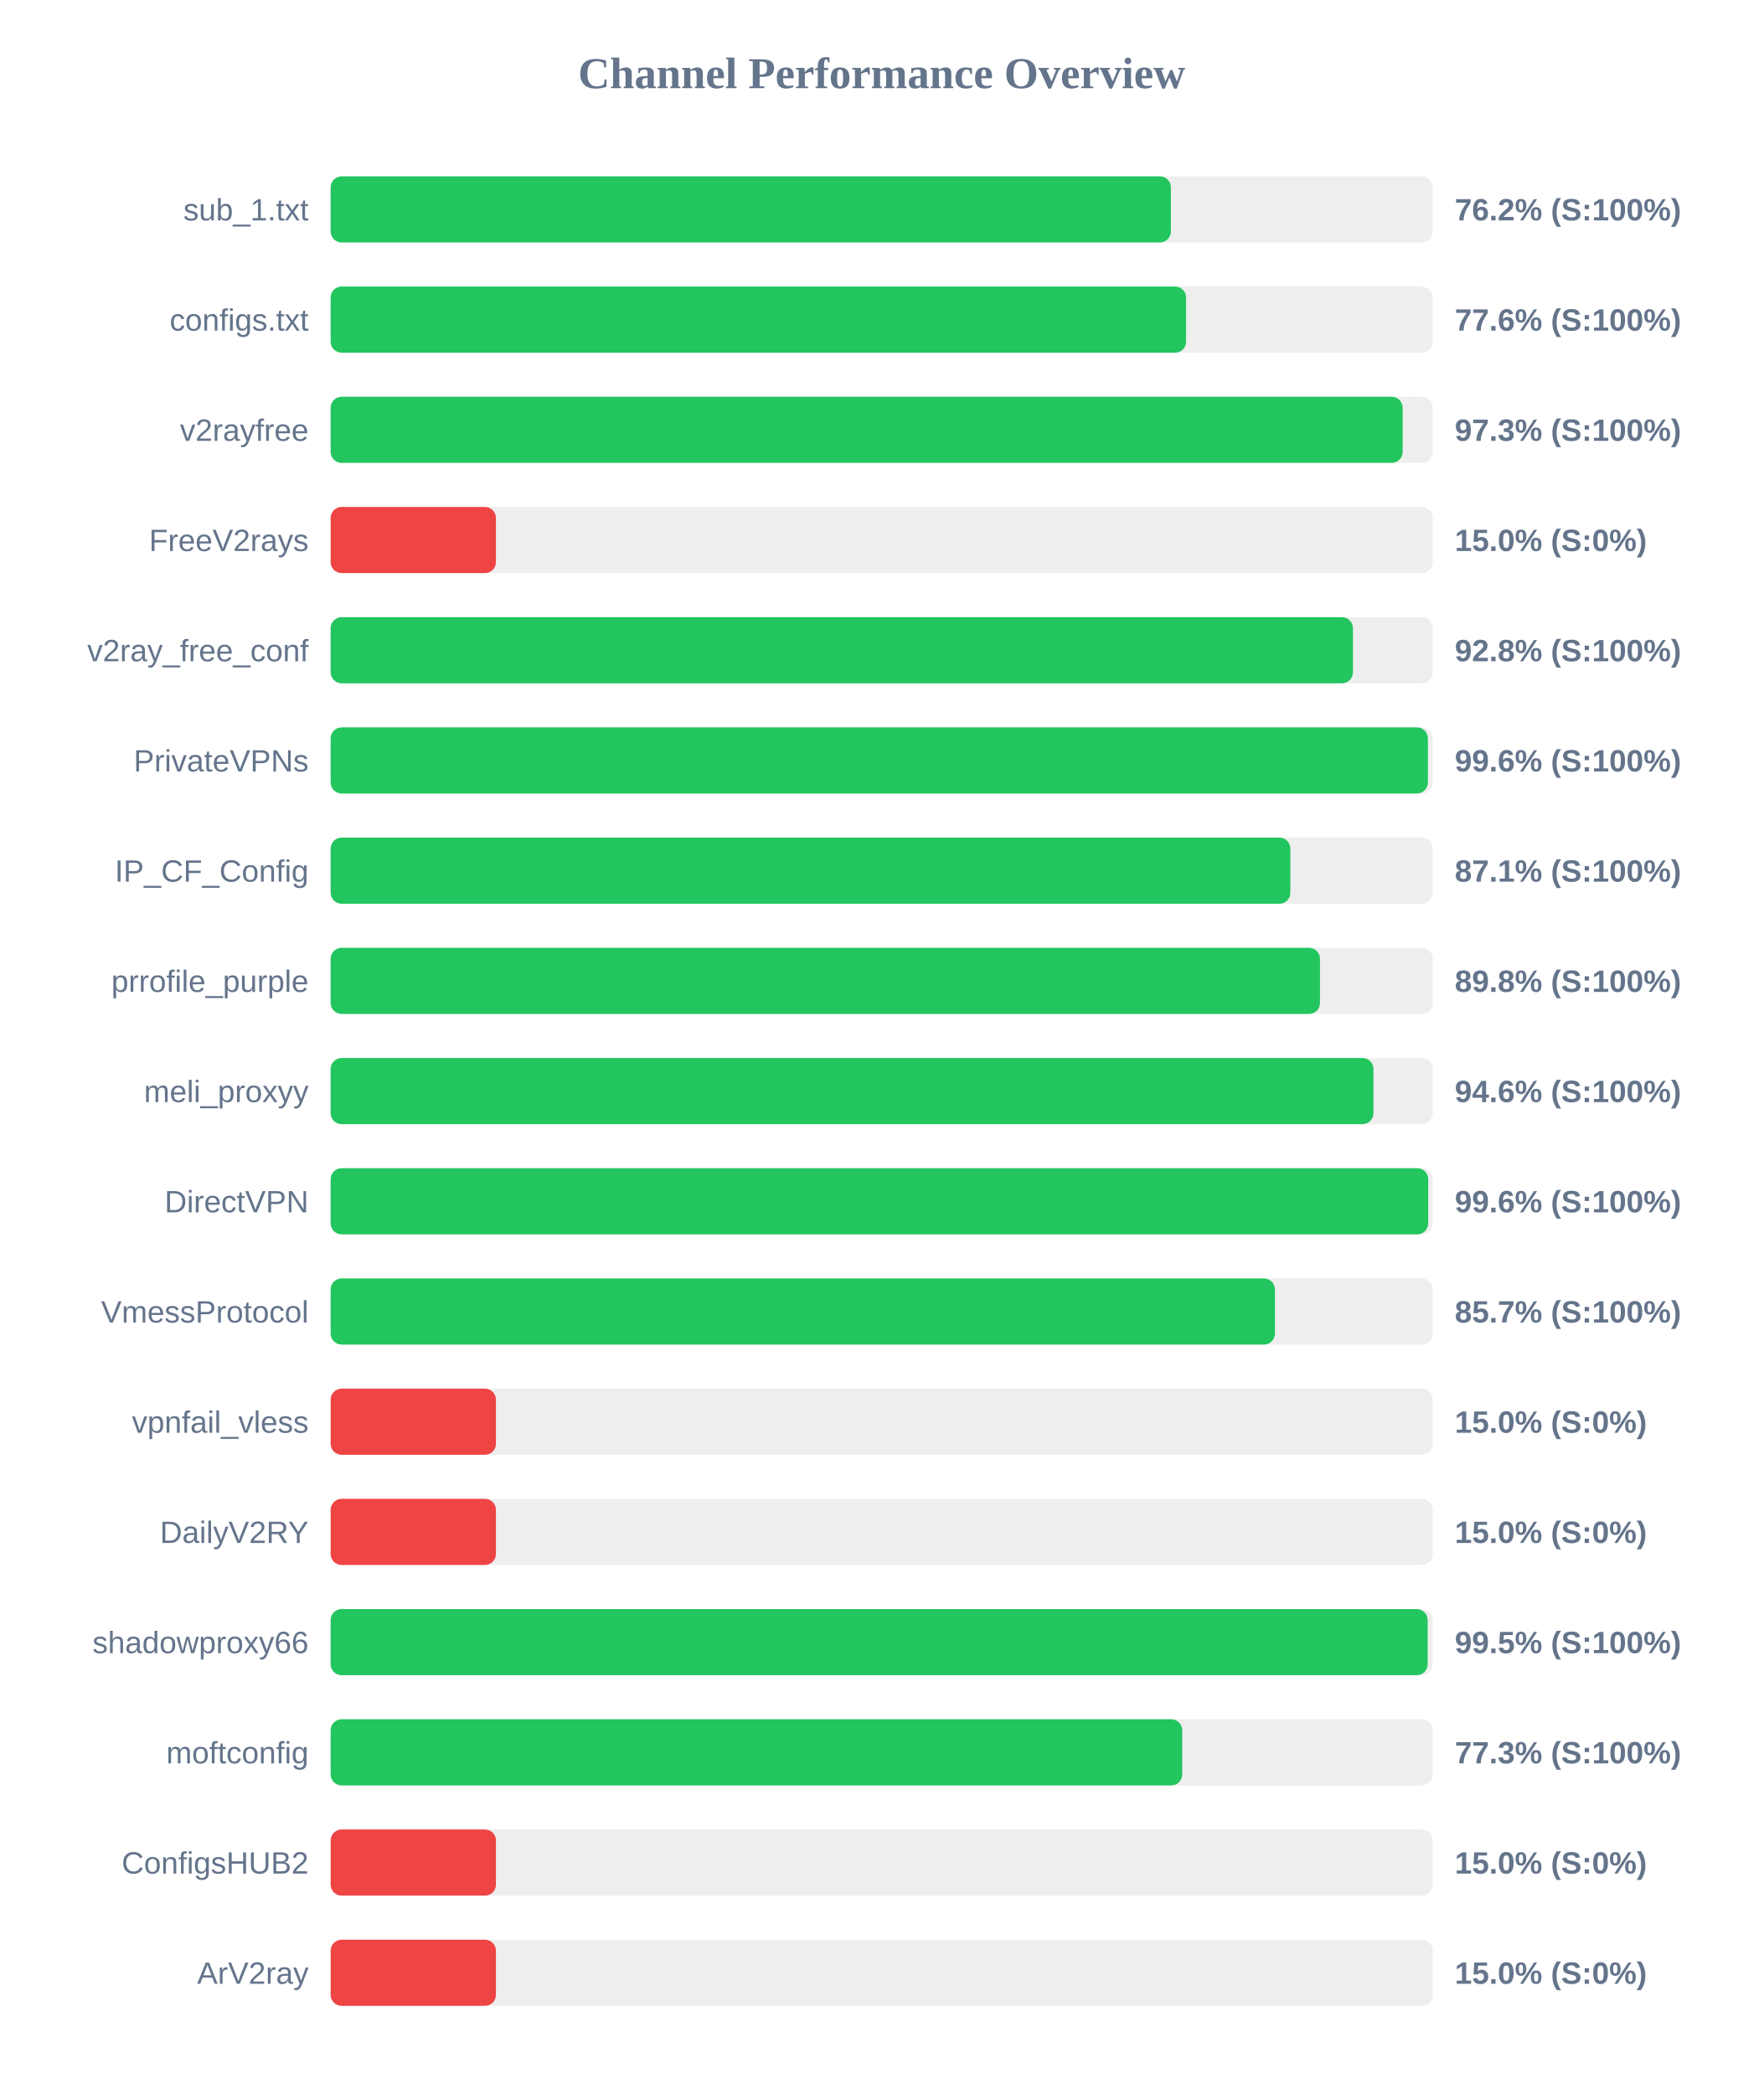
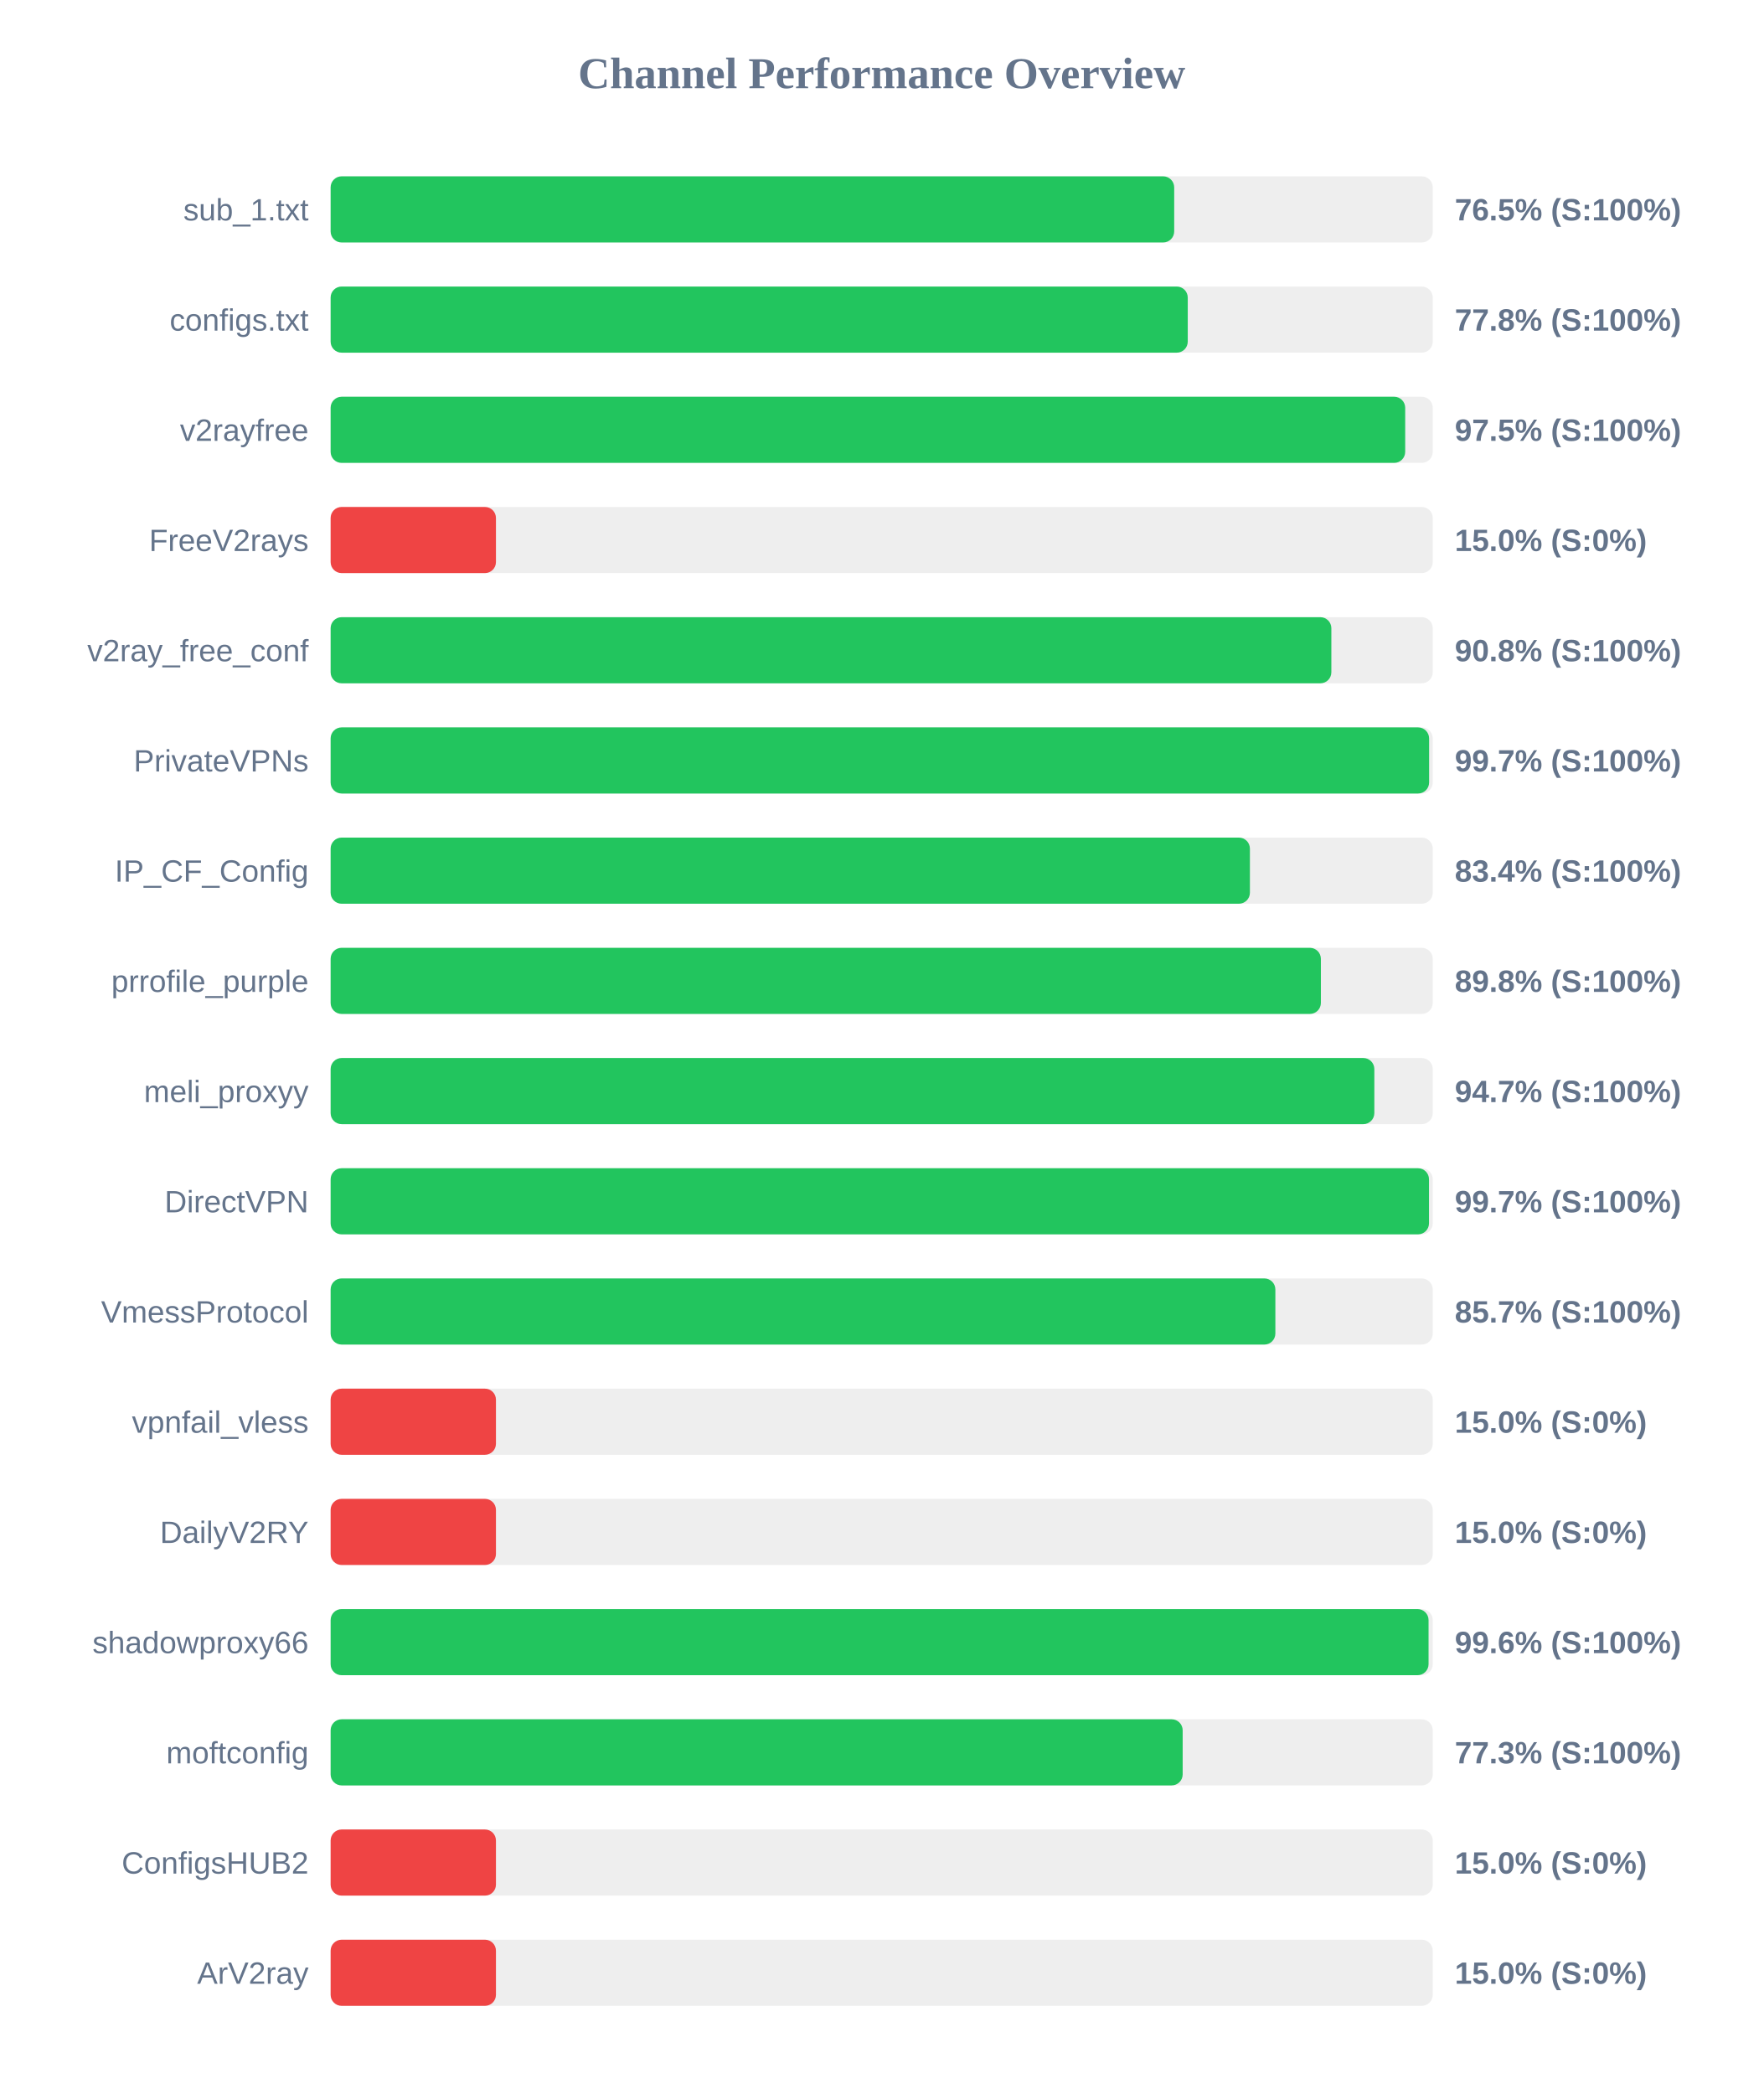
<svg xmlns="http://www.w3.org/2000/svg" width="800" height="950" version="1.1">
  <style>
        .row { font: 14px Arial; fill: #64748b; }
        .score { font: bold 14px Arial; fill: #64748b; }
    </style>
  <text x="400" y="40" text-anchor="middle" font-size="20px" font-weight="bold" fill="#64748b">Channel Performance Overview</text>
  <rect x="150" y="80" width="500" height="30" fill="#eee" rx="5" />
-   <rect x="150" y="80" width="381.2" height="30" fill="#22c55e" rx="5" />
+   <rect x="150" y="80" width="382.7" height="30" fill="#22c55e" rx="5" />
  <text x="140" y="100" text-anchor="end" class="row">sub_1.txt</text>
-   <text x="660" y="100" text-anchor="start" class="score">76.2% (S:100%)</text>
+   <text x="660" y="100" text-anchor="start" class="score">76.5% (S:100%)</text>
  <rect x="150" y="130" width="500" height="30" fill="#eee" rx="5" />
-   <rect x="150" y="130" width="388.1" height="30" fill="#22c55e" rx="5" />
+   <rect x="150" y="130" width="388.85" height="30" fill="#22c55e" rx="5" />
  <text x="140" y="150" text-anchor="end" class="row">configs.txt</text>
-   <text x="660" y="150" text-anchor="start" class="score">77.6% (S:100%)</text>
+   <text x="660" y="150" text-anchor="start" class="score">77.8% (S:100%)</text>
  <rect x="150" y="180" width="500" height="30" fill="#eee" rx="5" />
-   <rect x="150" y="180" width="486.35" height="30" fill="#22c55e" rx="5" />
+   <rect x="150" y="180" width="487.5" height="30" fill="#22c55e" rx="5" />
  <text x="140" y="200" text-anchor="end" class="row">v2rayfree</text>
-   <text x="660" y="200" text-anchor="start" class="score">97.3% (S:100%)</text>
+   <text x="660" y="200" text-anchor="start" class="score">97.5% (S:100%)</text>
  <rect x="150" y="230" width="500" height="30" fill="#eee" rx="5" />
  <rect x="150" y="230" width="75.0" height="30" fill="#ef4444" rx="5" />
  <text x="140" y="250" text-anchor="end" class="row">FreeV2rays</text>
  <text x="660" y="250" text-anchor="start" class="score">15.0% (S:0%)</text>
  <rect x="150" y="280" width="500" height="30" fill="#eee" rx="5" />
-   <rect x="150" y="280" width="463.8" height="30" fill="#22c55e" rx="5" />
+   <rect x="150" y="280" width="454.0" height="30" fill="#22c55e" rx="5" />
  <text x="140" y="300" text-anchor="end" class="row">v2ray_free_conf</text>
-   <text x="660" y="300" text-anchor="start" class="score">92.8% (S:100%)</text>
+   <text x="660" y="300" text-anchor="start" class="score">90.8% (S:100%)</text>
  <rect x="150" y="330" width="500" height="30" fill="#eee" rx="5" />
-   <rect x="150" y="330" width="497.8" height="30" fill="#22c55e" rx="5" />
+   <rect x="150" y="330" width="498.35" height="30" fill="#22c55e" rx="5" />
  <text x="140" y="350" text-anchor="end" class="row">PrivateVPNs</text>
-   <text x="660" y="350" text-anchor="start" class="score">99.6% (S:100%)</text>
+   <text x="660" y="350" text-anchor="start" class="score">99.7% (S:100%)</text>
  <rect x="150" y="380" width="500" height="30" fill="#eee" rx="5" />
-   <rect x="150" y="380" width="435.4" height="30" fill="#22c55e" rx="5" />
+   <rect x="150" y="380" width="417.05" height="30" fill="#22c55e" rx="5" />
  <text x="140" y="400" text-anchor="end" class="row">IP_CF_Config</text>
-   <text x="660" y="400" text-anchor="start" class="score">87.1% (S:100%)</text>
+   <text x="660" y="400" text-anchor="start" class="score">83.4% (S:100%)</text>
  <rect x="150" y="430" width="500" height="30" fill="#eee" rx="5" />
-   <rect x="150" y="430" width="448.85" height="30" fill="#22c55e" rx="5" />
+   <rect x="150" y="430" width="449.25" height="30" fill="#22c55e" rx="5" />
  <text x="140" y="450" text-anchor="end" class="row">prrofile_purple</text>
  <text x="660" y="450" text-anchor="start" class="score">89.8% (S:100%)</text>
  <rect x="150" y="480" width="500" height="30" fill="#eee" rx="5" />
-   <rect x="150" y="480" width="473.1" height="30" fill="#22c55e" rx="5" />
+   <rect x="150" y="480" width="473.5" height="30" fill="#22c55e" rx="5" />
  <text x="140" y="500" text-anchor="end" class="row">meli_proxyy</text>
-   <text x="660" y="500" text-anchor="start" class="score">94.6% (S:100%)</text>
+   <text x="660" y="500" text-anchor="start" class="score">94.7% (S:100%)</text>
  <rect x="150" y="530" width="500" height="30" fill="#eee" rx="5" />
-   <rect x="150" y="530" width="497.95" height="30" fill="#22c55e" rx="5" />
+   <rect x="150" y="530" width="498.3" height="30" fill="#22c55e" rx="5" />
  <text x="140" y="550" text-anchor="end" class="row">DirectVPN</text>
-   <text x="660" y="550" text-anchor="start" class="score">99.6% (S:100%)</text>
+   <text x="660" y="550" text-anchor="start" class="score">99.7% (S:100%)</text>
  <rect x="150" y="580" width="500" height="30" fill="#eee" rx="5" />
-   <rect x="150" y="580" width="428.4" height="30" fill="#22c55e" rx="5" />
+   <rect x="150" y="580" width="428.6" height="30" fill="#22c55e" rx="5" />
  <text x="140" y="600" text-anchor="end" class="row">VmessProtocol</text>
  <text x="660" y="600" text-anchor="start" class="score">85.7% (S:100%)</text>
  <rect x="150" y="630" width="500" height="30" fill="#eee" rx="5" />
  <rect x="150" y="630" width="75.0" height="30" fill="#ef4444" rx="5" />
  <text x="140" y="650" text-anchor="end" class="row">vpnfail_vless</text>
  <text x="660" y="650" text-anchor="start" class="score">15.0% (S:0%)</text>
  <rect x="150" y="680" width="500" height="30" fill="#eee" rx="5" />
  <rect x="150" y="680" width="75.0" height="30" fill="#ef4444" rx="5" />
  <text x="140" y="700" text-anchor="end" class="row">DailyV2RY</text>
  <text x="660" y="700" text-anchor="start" class="score">15.0% (S:0%)</text>
  <rect x="150" y="730" width="500" height="30" fill="#eee" rx="5" />
-   <rect x="150" y="730" width="497.7" height="30" fill="#22c55e" rx="5" />
+   <rect x="150" y="730" width="498.1" height="30" fill="#22c55e" rx="5" />
  <text x="140" y="750" text-anchor="end" class="row">shadowproxy66</text>
-   <text x="660" y="750" text-anchor="start" class="score">99.5% (S:100%)</text>
+   <text x="660" y="750" text-anchor="start" class="score">99.6% (S:100%)</text>
  <rect x="150" y="780" width="500" height="30" fill="#eee" rx="5" />
-   <rect x="150" y="780" width="386.35" height="30" fill="#22c55e" rx="5" />
+   <rect x="150" y="780" width="386.55" height="30" fill="#22c55e" rx="5" />
  <text x="140" y="800" text-anchor="end" class="row">moftconfig</text>
  <text x="660" y="800" text-anchor="start" class="score">77.3% (S:100%)</text>
  <rect x="150" y="830" width="500" height="30" fill="#eee" rx="5" />
  <rect x="150" y="830" width="75.0" height="30" fill="#ef4444" rx="5" />
  <text x="140" y="850" text-anchor="end" class="row">ConfigsHUB2</text>
  <text x="660" y="850" text-anchor="start" class="score">15.0% (S:0%)</text>
  <rect x="150" y="880" width="500" height="30" fill="#eee" rx="5" />
  <rect x="150" y="880" width="75.0" height="30" fill="#ef4444" rx="5" />
  <text x="140" y="900" text-anchor="end" class="row">ArV2ray</text>
  <text x="660" y="900" text-anchor="start" class="score">15.0% (S:0%)</text>
</svg>
